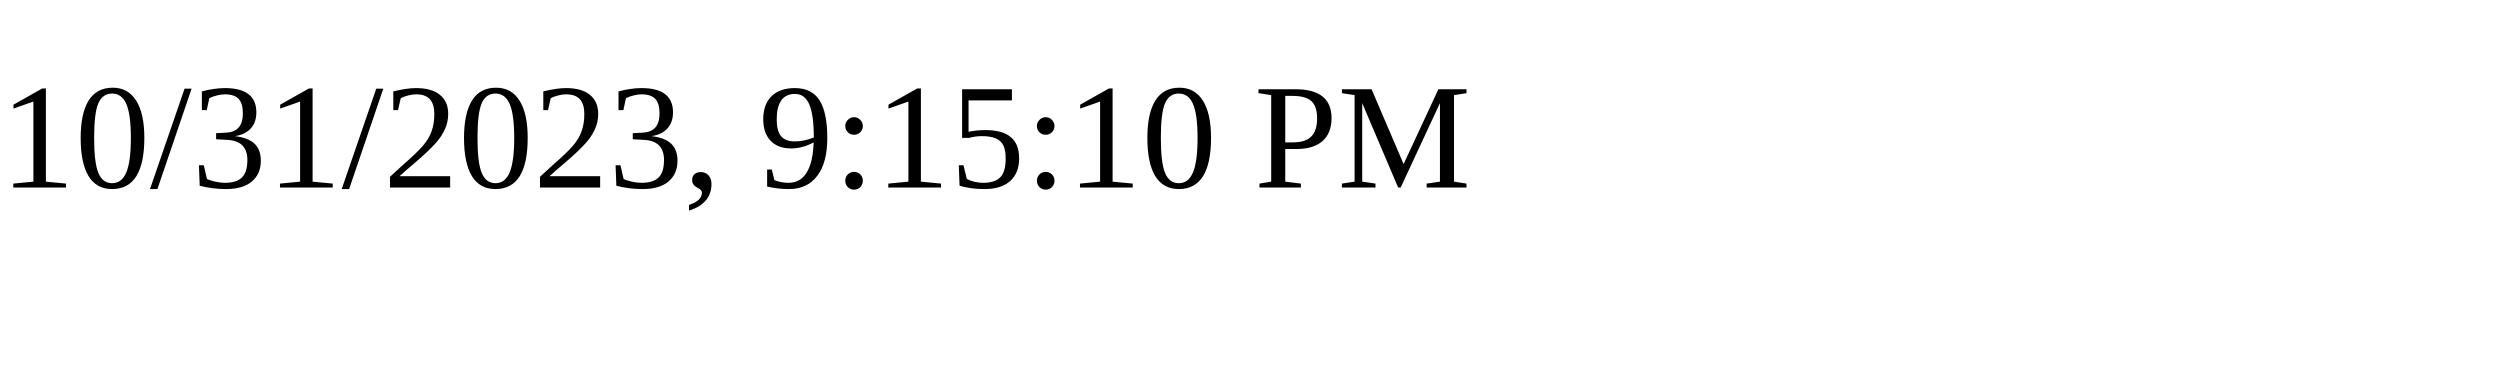
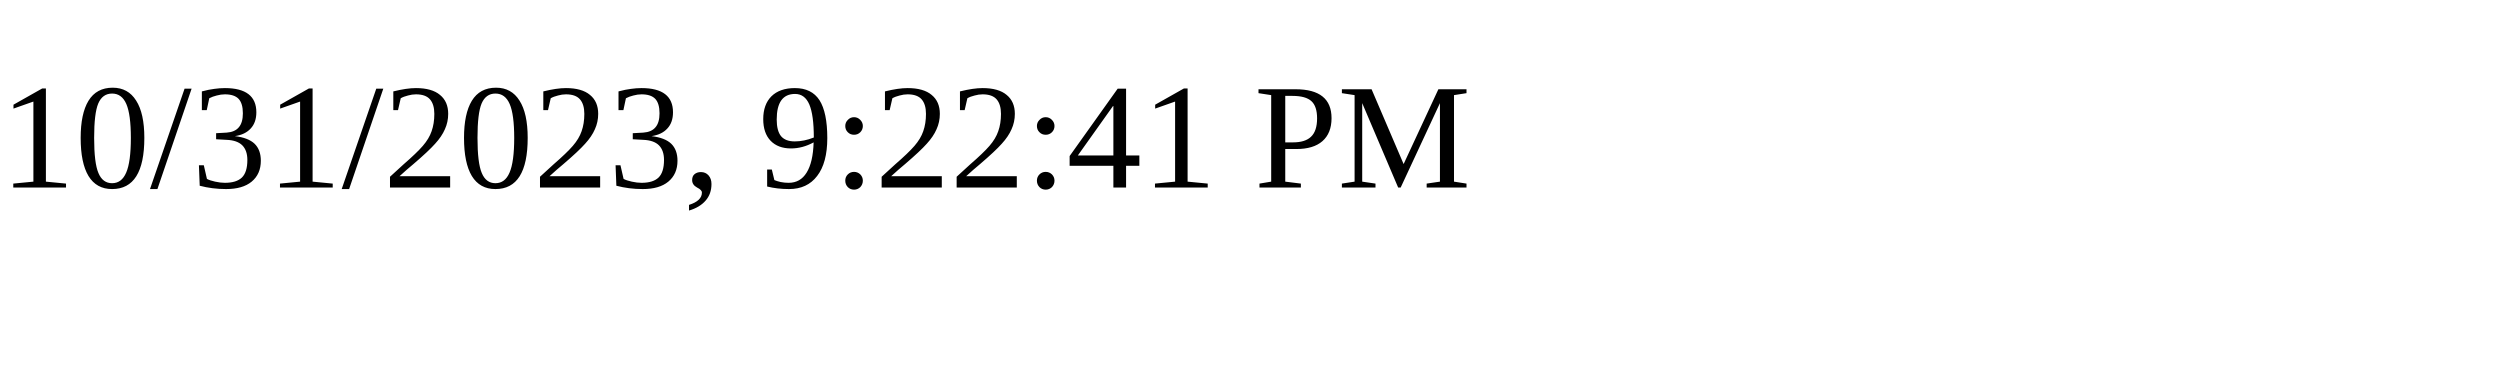
<svg xmlns="http://www.w3.org/2000/svg" height="30" width="200">
-   <text x="0" y="15">10/31/2023, 9:15:10 PM</text>
+   <text x="0" y="15">10/31/2023, 9:22:41 PM</text>
</svg>
